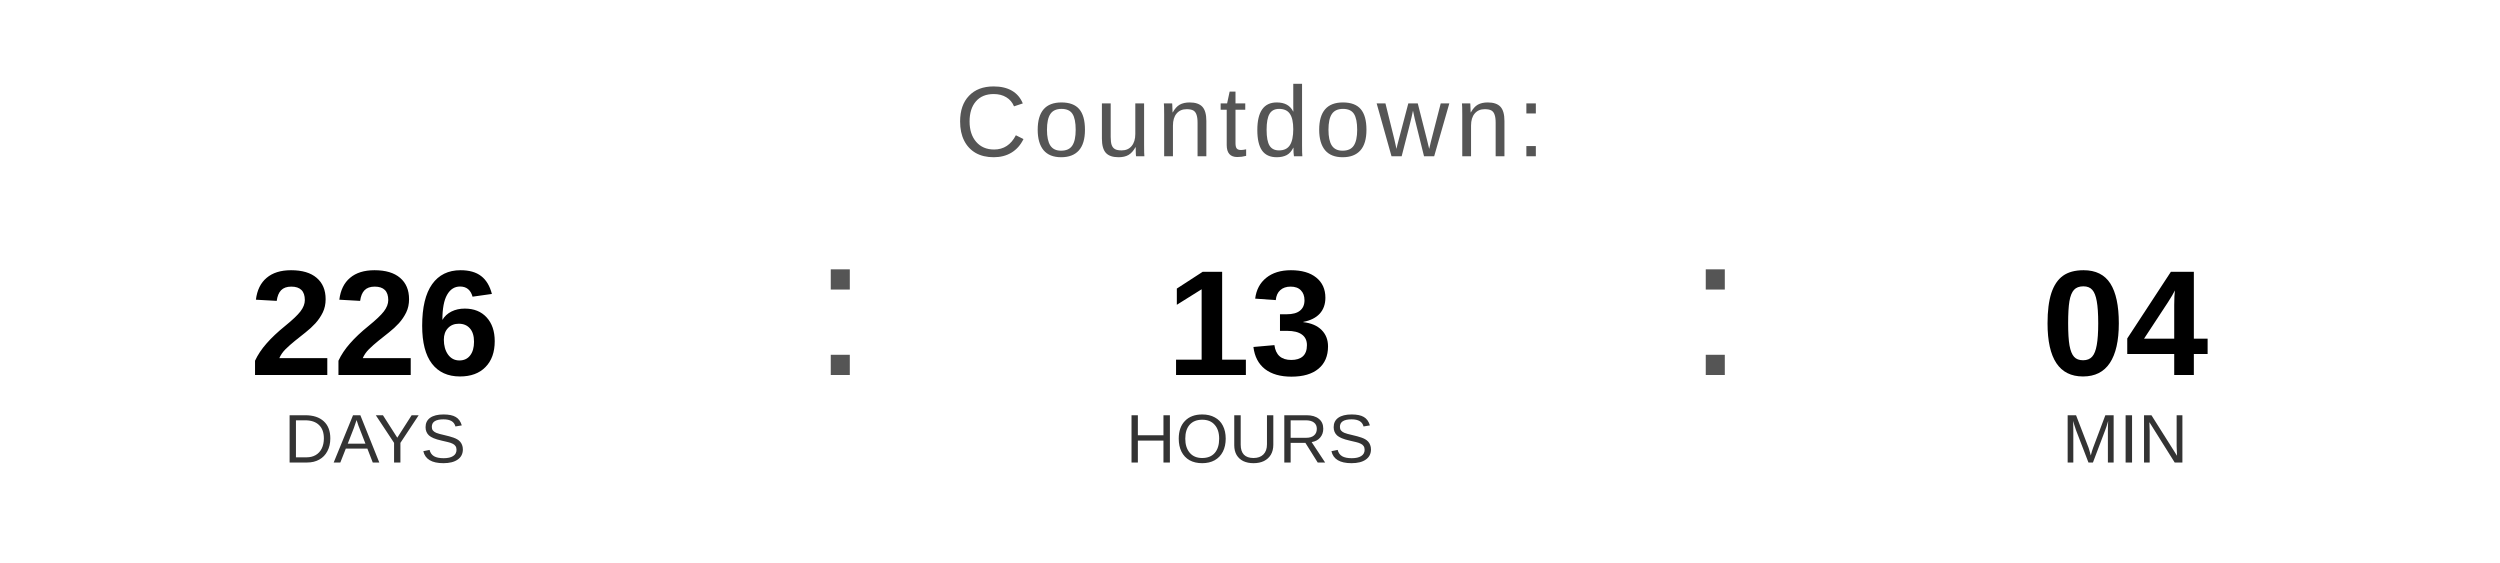
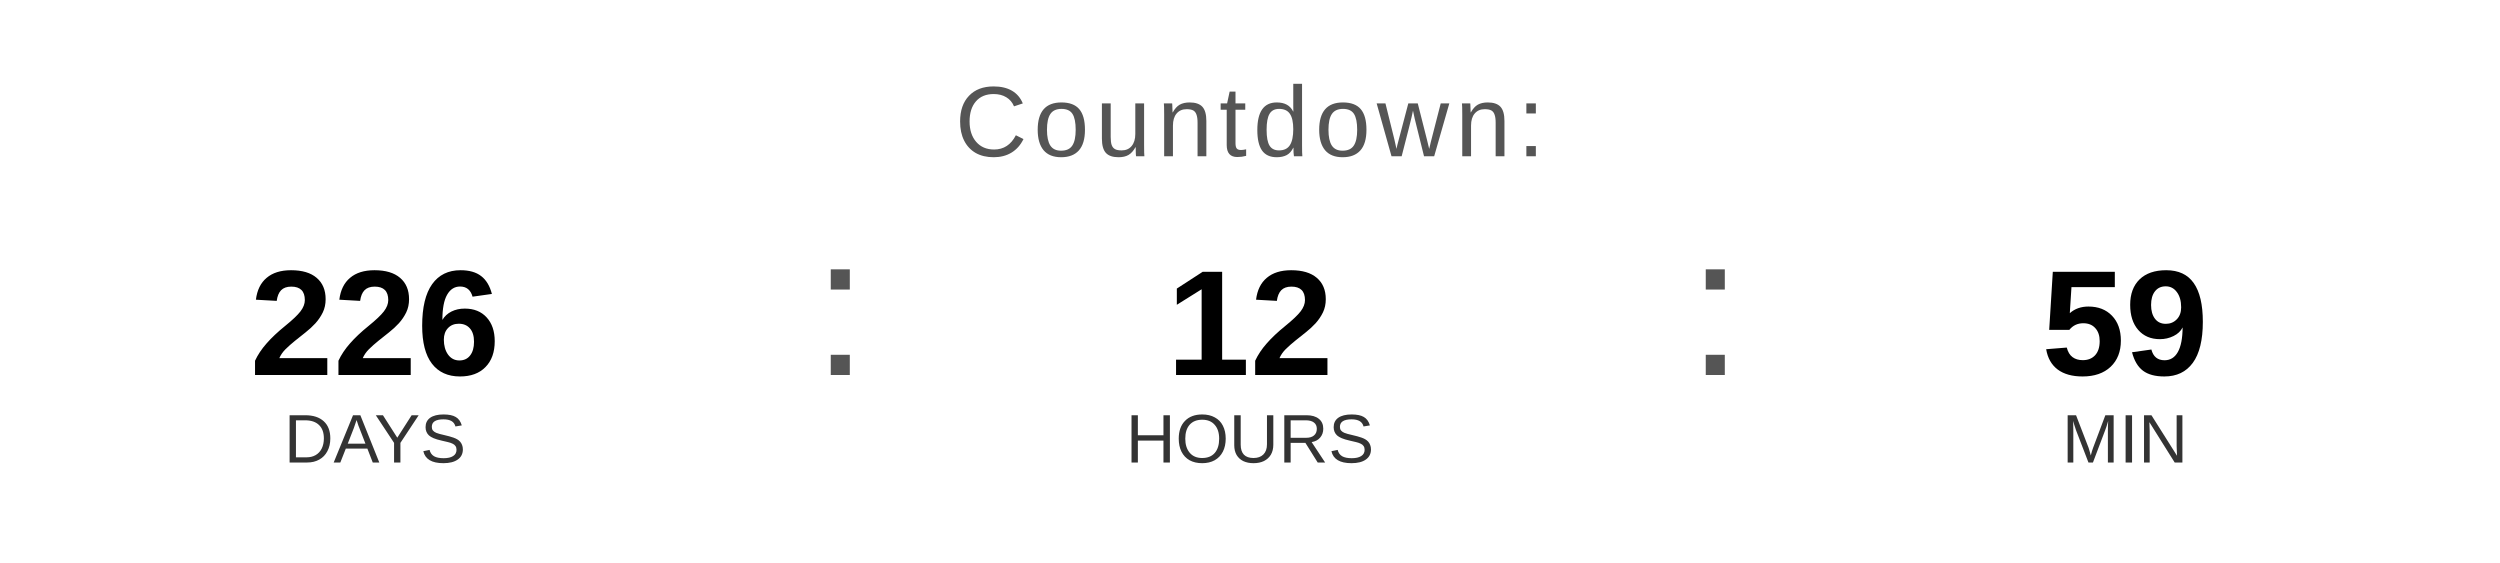
<svg xmlns="http://www.w3.org/2000/svg" width="400" height="90" viewBox="0 0 400 90">
  <text x="200" y="25" font-family="Arial, Helvetica, sans-serif" font-size="16" fill="#555555" text-anchor="middle" letter-spacing="1">
    Countdown:
  </text>
  <text x="60" y="60" font-family="Arial, Helvetica, sans-serif" font-size="24" font-weight="bold" fill="#000000" text-anchor="middle">226</text>
  <text x="60" y="74" font-family="Arial, Helvetica, sans-serif" font-size="11" fill="#333333" text-anchor="middle">DAYS</text>
  <text x="130" y="60" font-family="Arial, sans-serif" font-size="32" fill="#555555">:</text>
-   <text x="200" y="60" font-family="Arial, Helvetica, sans-serif" font-size="24" font-weight="bold" fill="#000000" text-anchor="middle">13</text>
+   <text x="200" y="60" font-family="Arial, Helvetica, sans-serif" font-size="24" font-weight="bold" fill="#000000" text-anchor="middle">12</text>
  <text x="200" y="74" font-family="Arial, Helvetica, sans-serif" font-size="11" fill="#333333" text-anchor="middle">HOURS</text>
  <text x="270" y="60" font-family="Arial, sans-serif" font-size="32" fill="#555555">:</text>
-   <text x="340" y="60" font-family="Arial, Helvetica, sans-serif" font-size="24" font-weight="bold" fill="#000000" text-anchor="middle">04</text>
+   <text x="340" y="60" font-family="Arial, Helvetica, sans-serif" font-size="24" font-weight="bold" fill="#000000" text-anchor="middle">59</text>
  <text x="340" y="74" font-family="Arial, Helvetica, sans-serif" font-size="11" fill="#333333" text-anchor="middle">MIN</text>
</svg>
